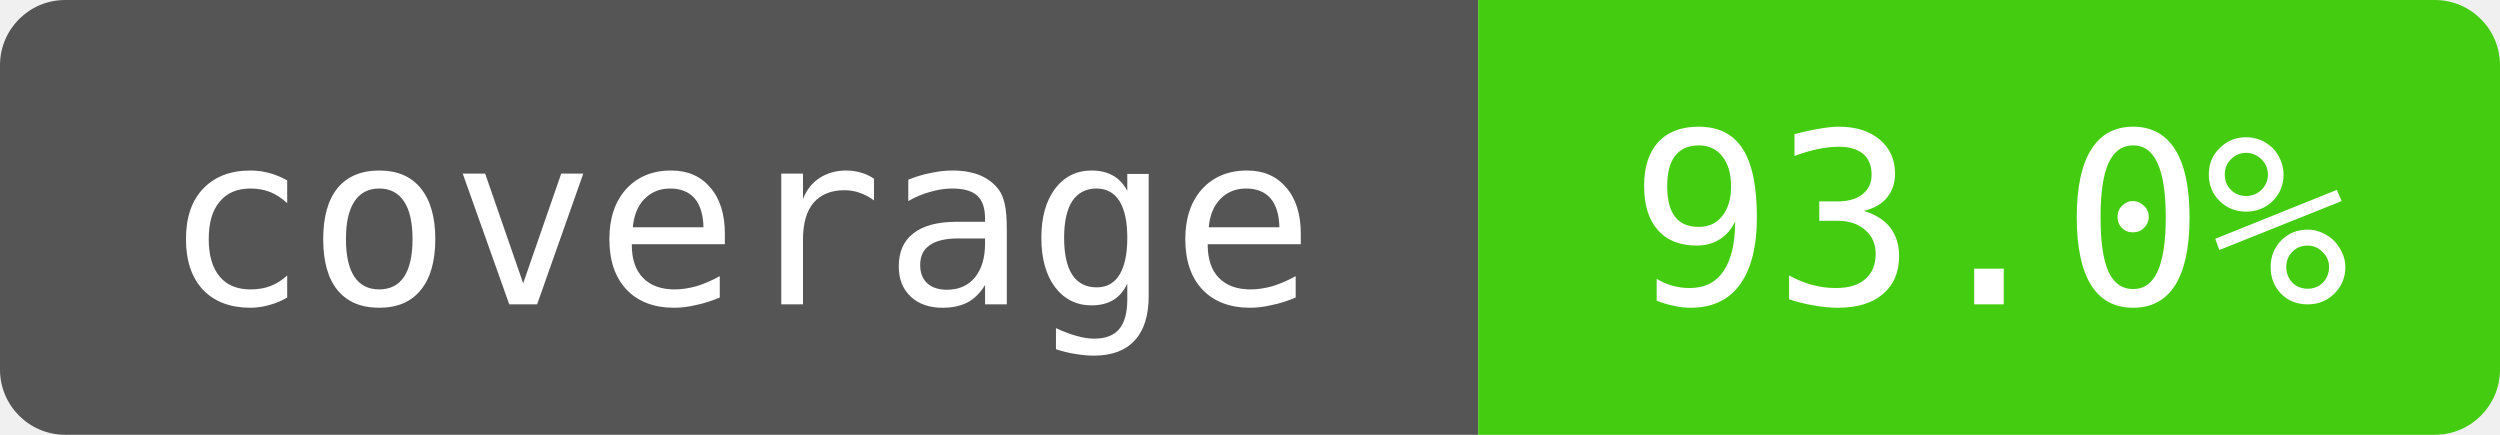
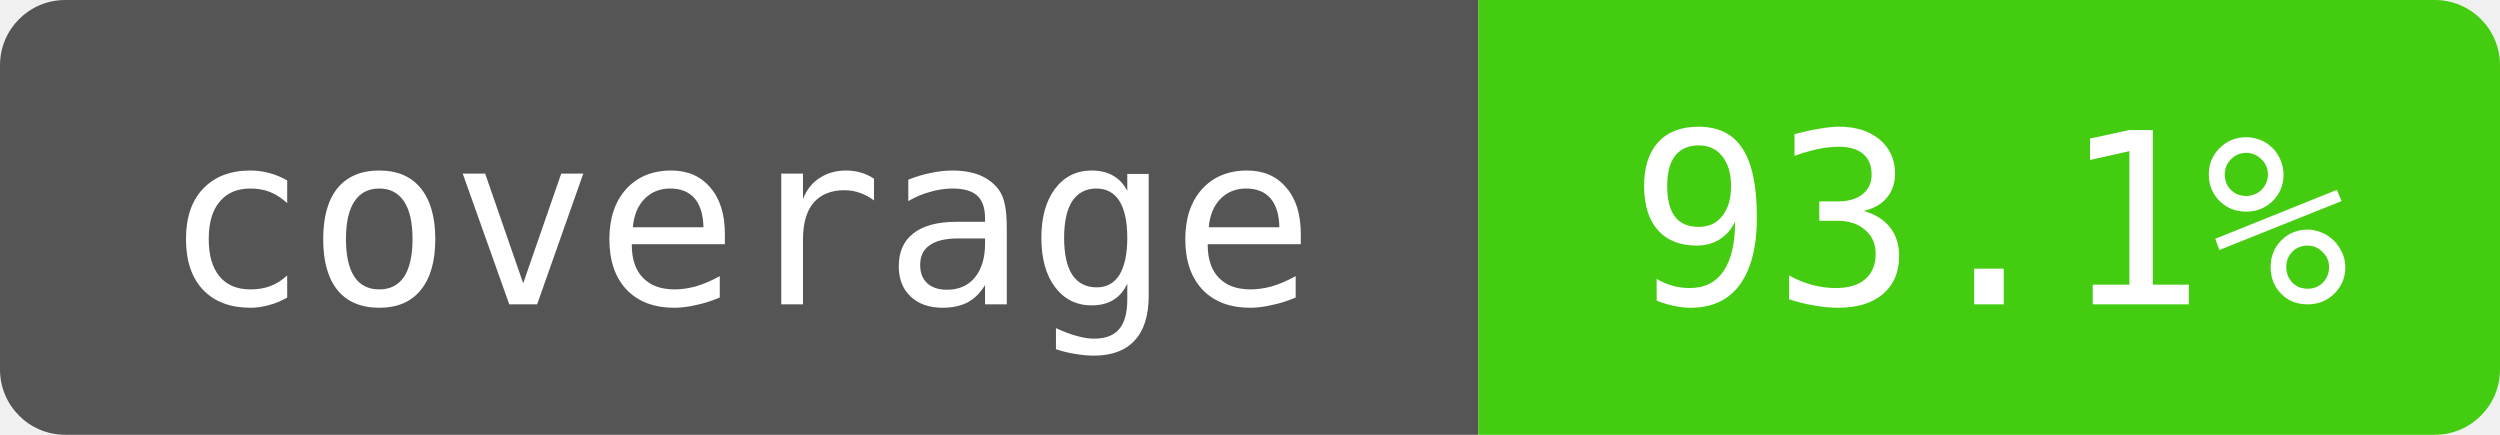
- <svg xmlns="http://www.w3.org/2000/svg" width="115" height="20" role="img" aria-label="coverage: 93.0%">
+ <svg xmlns="http://www.w3.org/2000/svg" width="115" height="20" role="img" aria-label="coverage: 93.1%">
  <clipPath id="badge">
    <rect width="115" height="20" rx="3" />
  </clipPath>
  <g clip-path="url(#badge)">
    <path fill="#555" d="M0 0h68v20H0z" />
    <path fill="#4c1" d="M68 0h47v20H68z" />
  </g>
  <g fill="#fff" text-anchor="middle" font-family="monospace" font-size="11">
    <text x="34" y="14">coverage</text>
-     <text x="91.5" y="14">93.0%</text>
+     <text x="91.5" y="14">93.1%</text>
  </g>
</svg>
